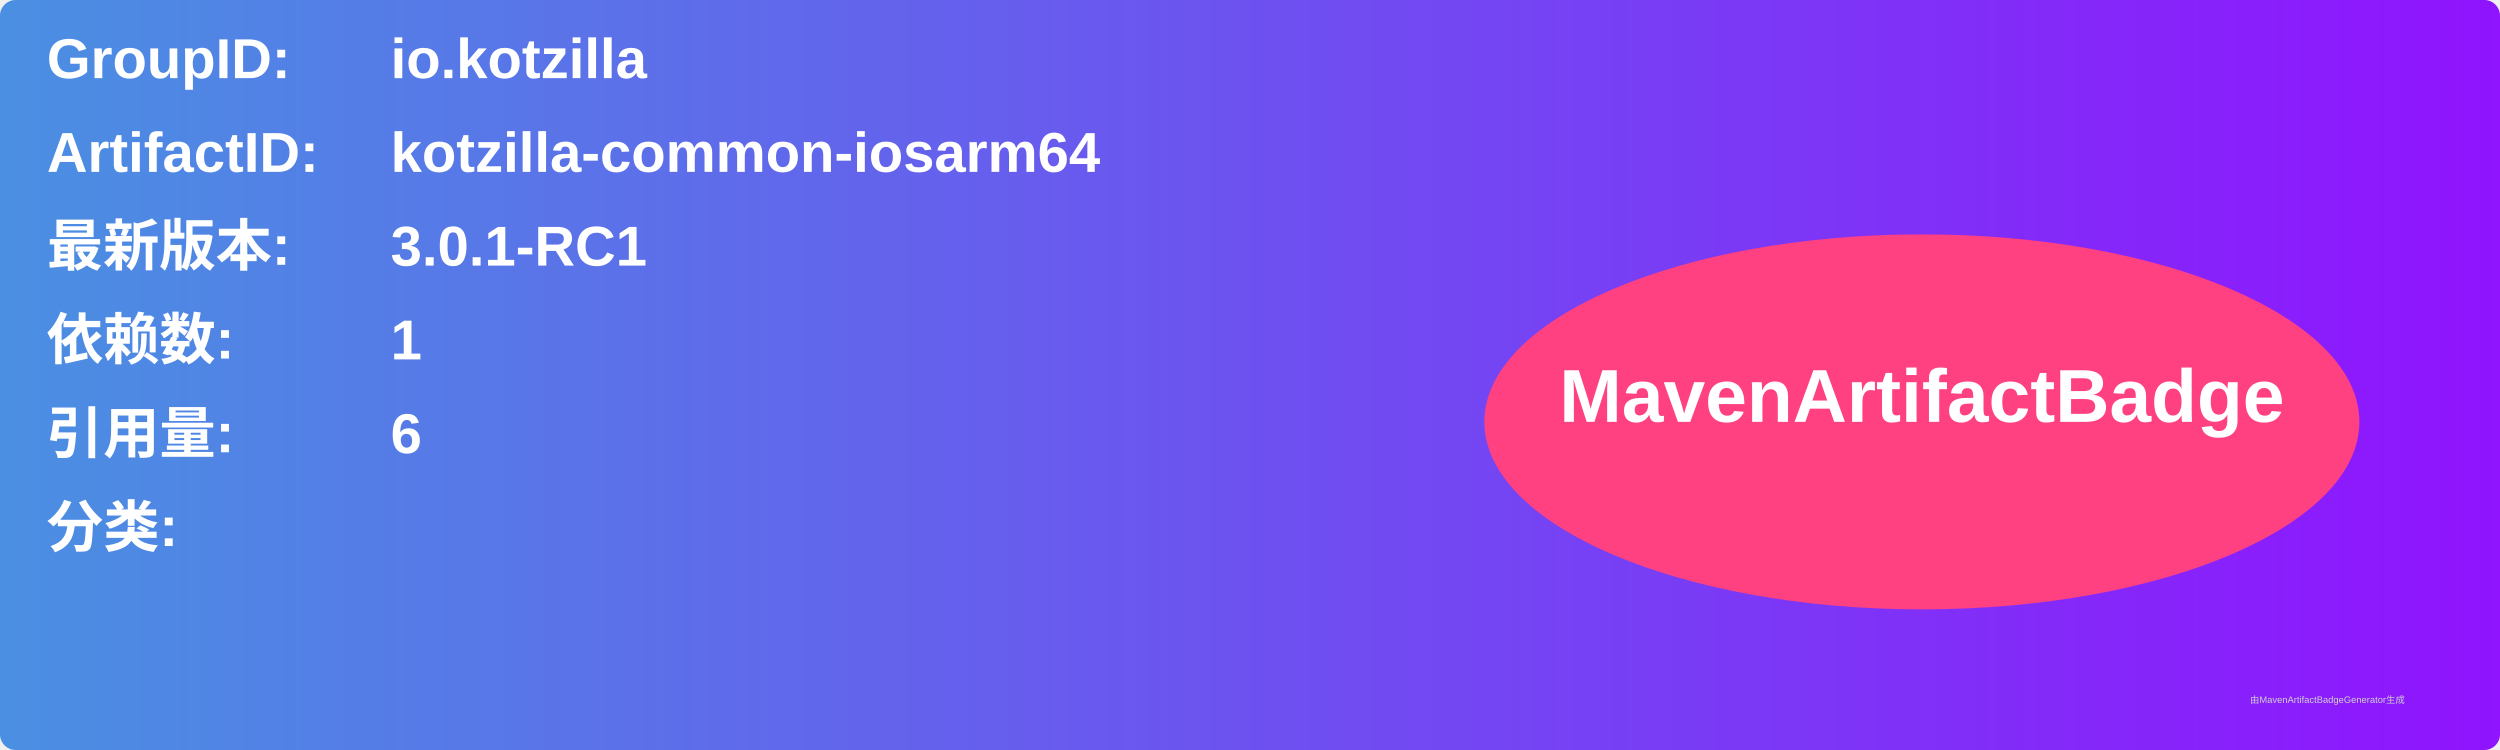
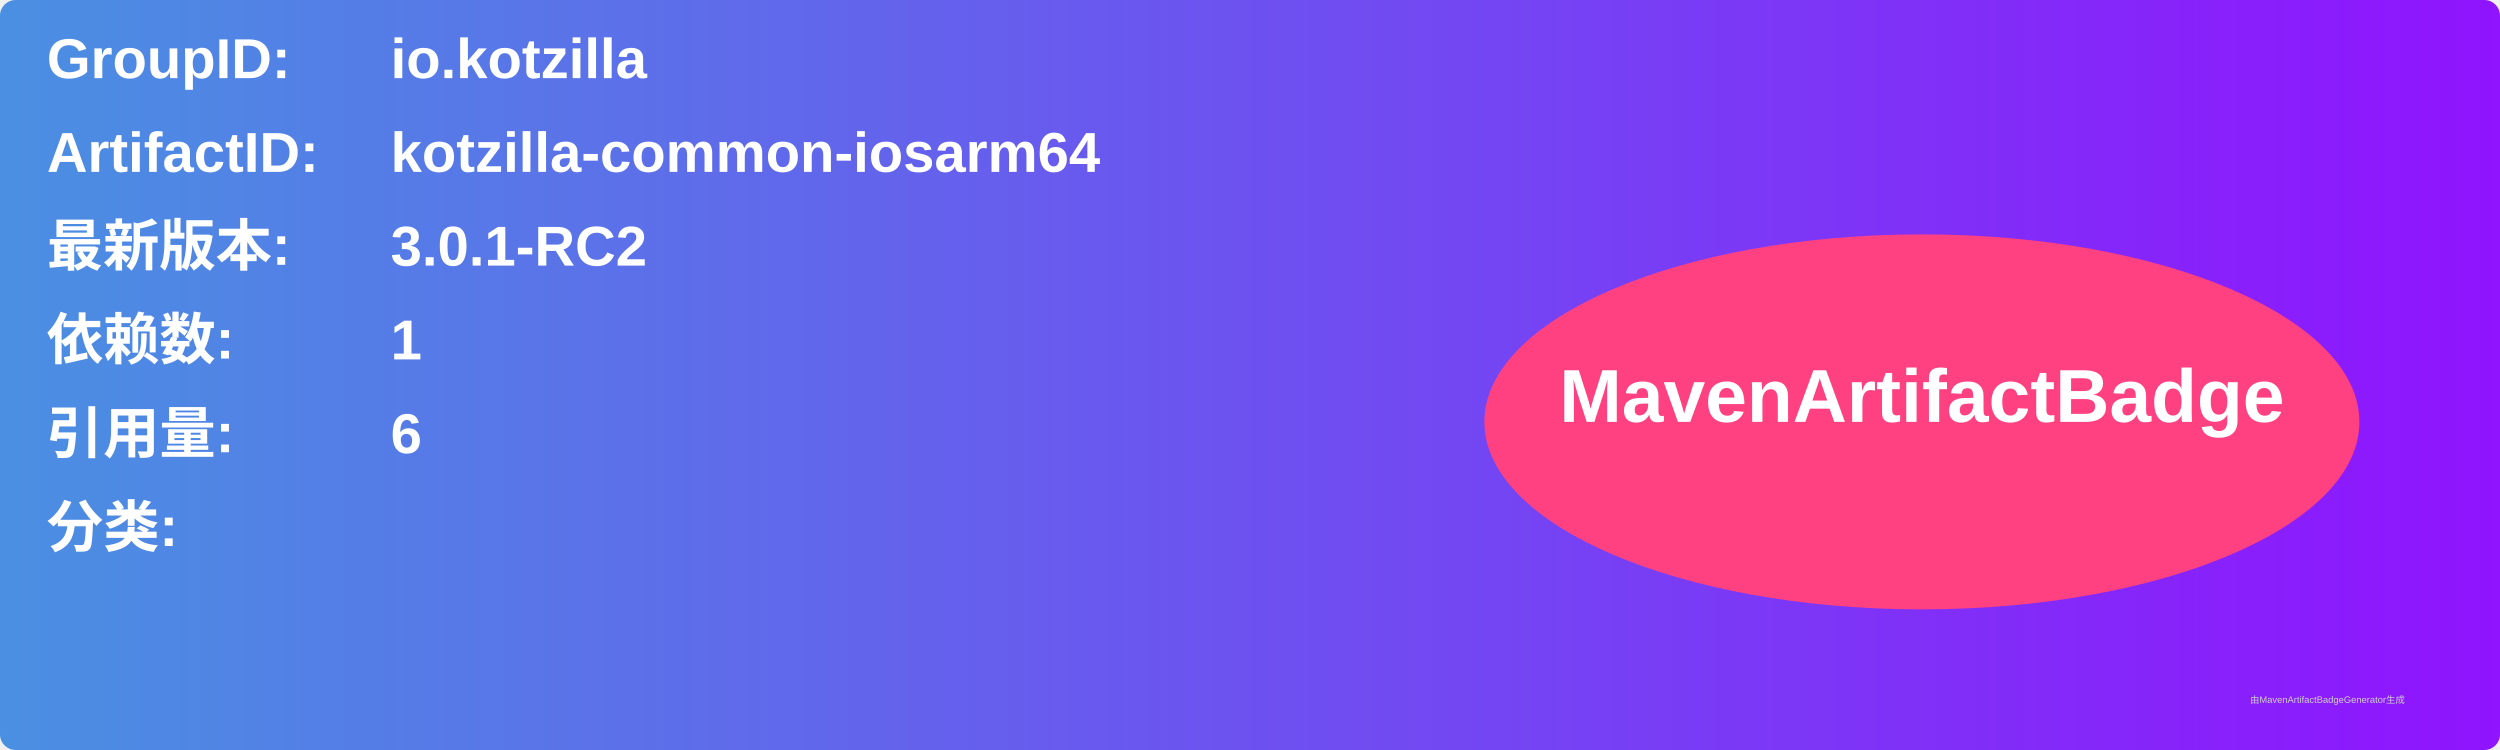
<svg xmlns="http://www.w3.org/2000/svg" width="800" height="240" viewBox="0 0 800 240">
  <linearGradient id="grad" x1="0%" y1="0%" x2="100%" y2="0%">
    <stop offset="0%" stop-color="#4a90e2" />
    <stop offset="100%" stop-color="#9013fe" />
  </linearGradient>
  <rect width="100%" height="100%" rx="5" ry="5" fill="url(#grad)" />
  <g transform="translate(15, 15)">
    <text x="0" y="10" font-family="Arial" font-size="18" fill="white" font-weight="bold" width="260">GroupID:</text>
    <text x="110" y="10" font-family="Arial" font-size="18" fill="white" font-weight="bold" width="460">io.kotzilla</text>
    <text x="0" y="40" font-family="Arial" font-size="18" fill="white" font-weight="bold" width="260">ArtifactID:</text>
    <text x="110" y="40" font-family="Arial" font-size="18" fill="white" font-weight="bold" width="460">kotzilla-common-iosarm64</text>
    <text x="0" y="70" font-family="Arial" font-size="18" fill="white" font-weight="bold">最新版本:</text>
    <text x="110" y="70" font-family="Arial" font-size="18" fill="white" font-weight="bold">
-       <tspan font-weight="bold">3.0.1-RC1</tspan>
+       <tspan font-weight="bold">3.0.1-RC2</tspan>
    </text>
    <text x="0" y="100" font-family="Arial" font-size="18" fill="white" font-weight="bold">依赖数: </text>
    <text x="110" y="100" font-family="Arial" font-size="18" fill="white">
      <tspan font-weight="bold">1</tspan>
    </text>
    <text x="0" y="130" font-family="Arial" font-size="18" fill="white" font-weight="bold">引用量: </text>
    <text x="110" y="130" font-family="Arial" font-size="18" fill="white">
      <tspan font-weight="bold">6</tspan>
    </text>
    <text x="0" y="160" font-family="Arial" font-size="18" fill="white" font-weight="bold">分类:</text>
    <text x="10" y="190" font-family="Arial" font-size="10" fill="white">
      <tspan font-weight="bold" />
    </text>
    <ellipse cx="600" cy="120" rx="140" ry="60" fill="#ff4081" />
    <text x="600" y="120" text-anchor="middle" font-family="Arial" font-size="24" fill="white" font-weight="bold">MavenArtifactBadge</text>
  </g>
  <text x="720" y="225" font-family="Arial" font-size="3" fill="#d0d0d0">由MavenArtifactBadgeGenerator生成</text>
</svg>
